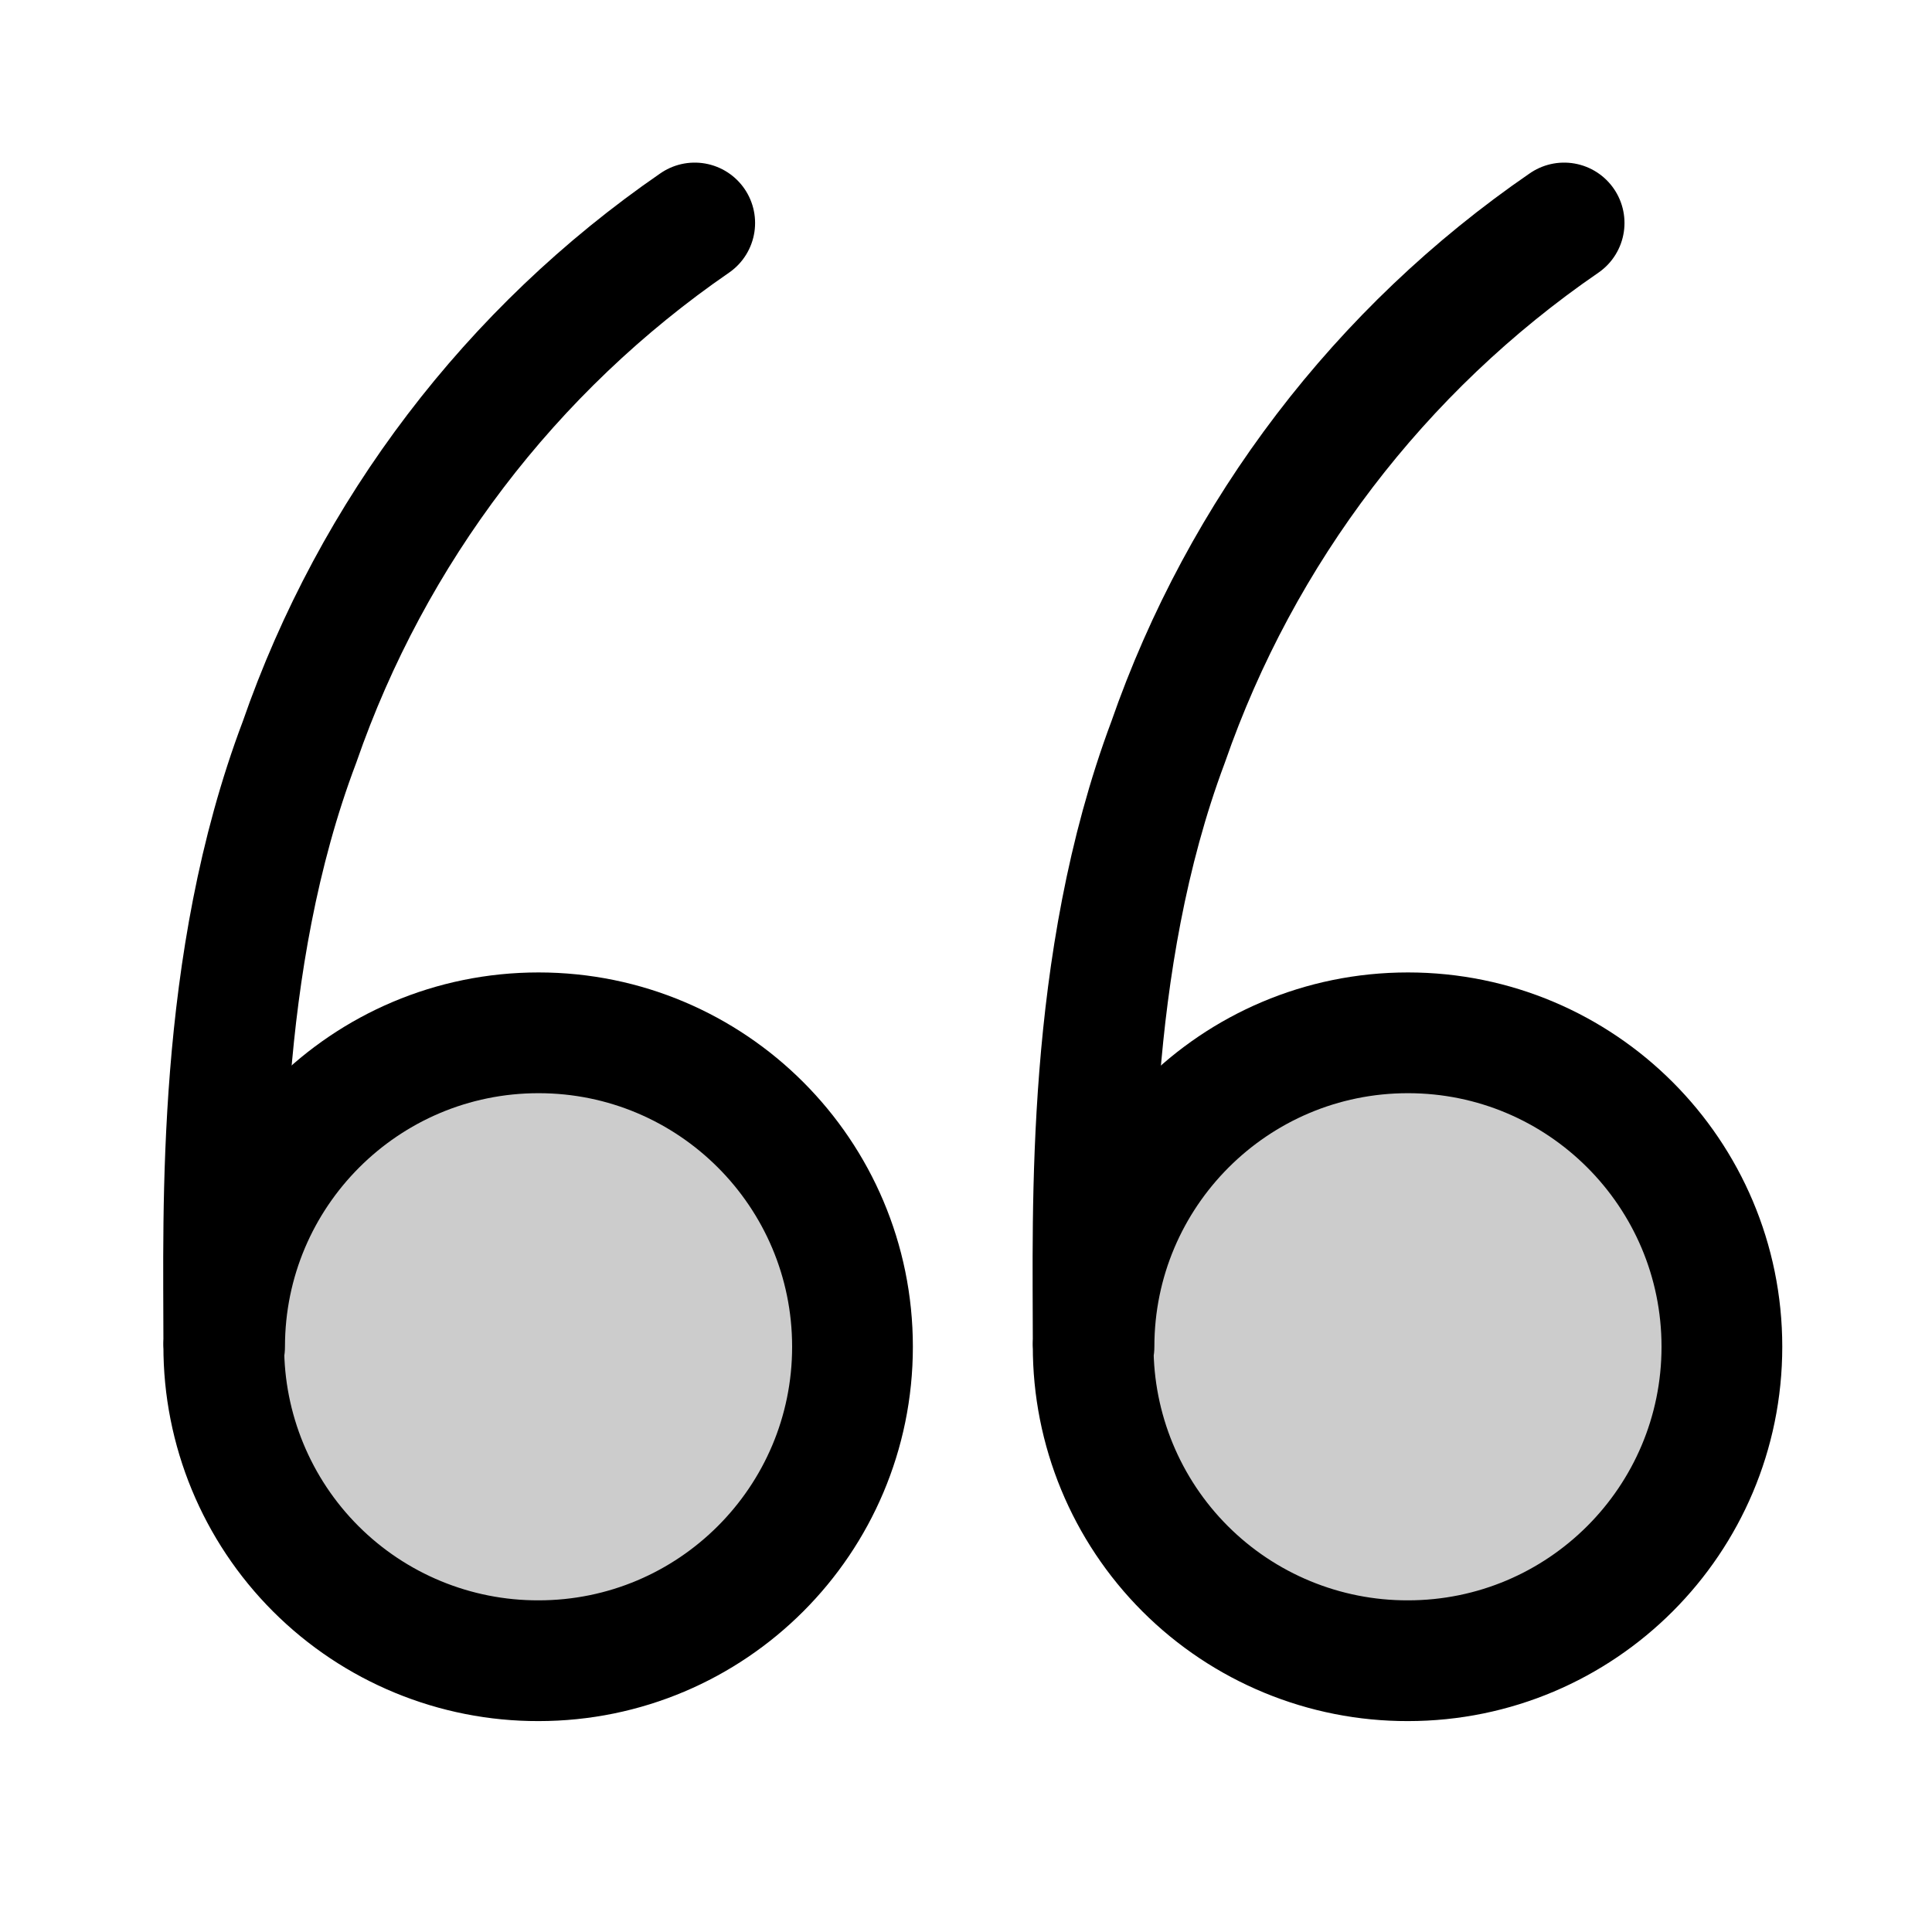
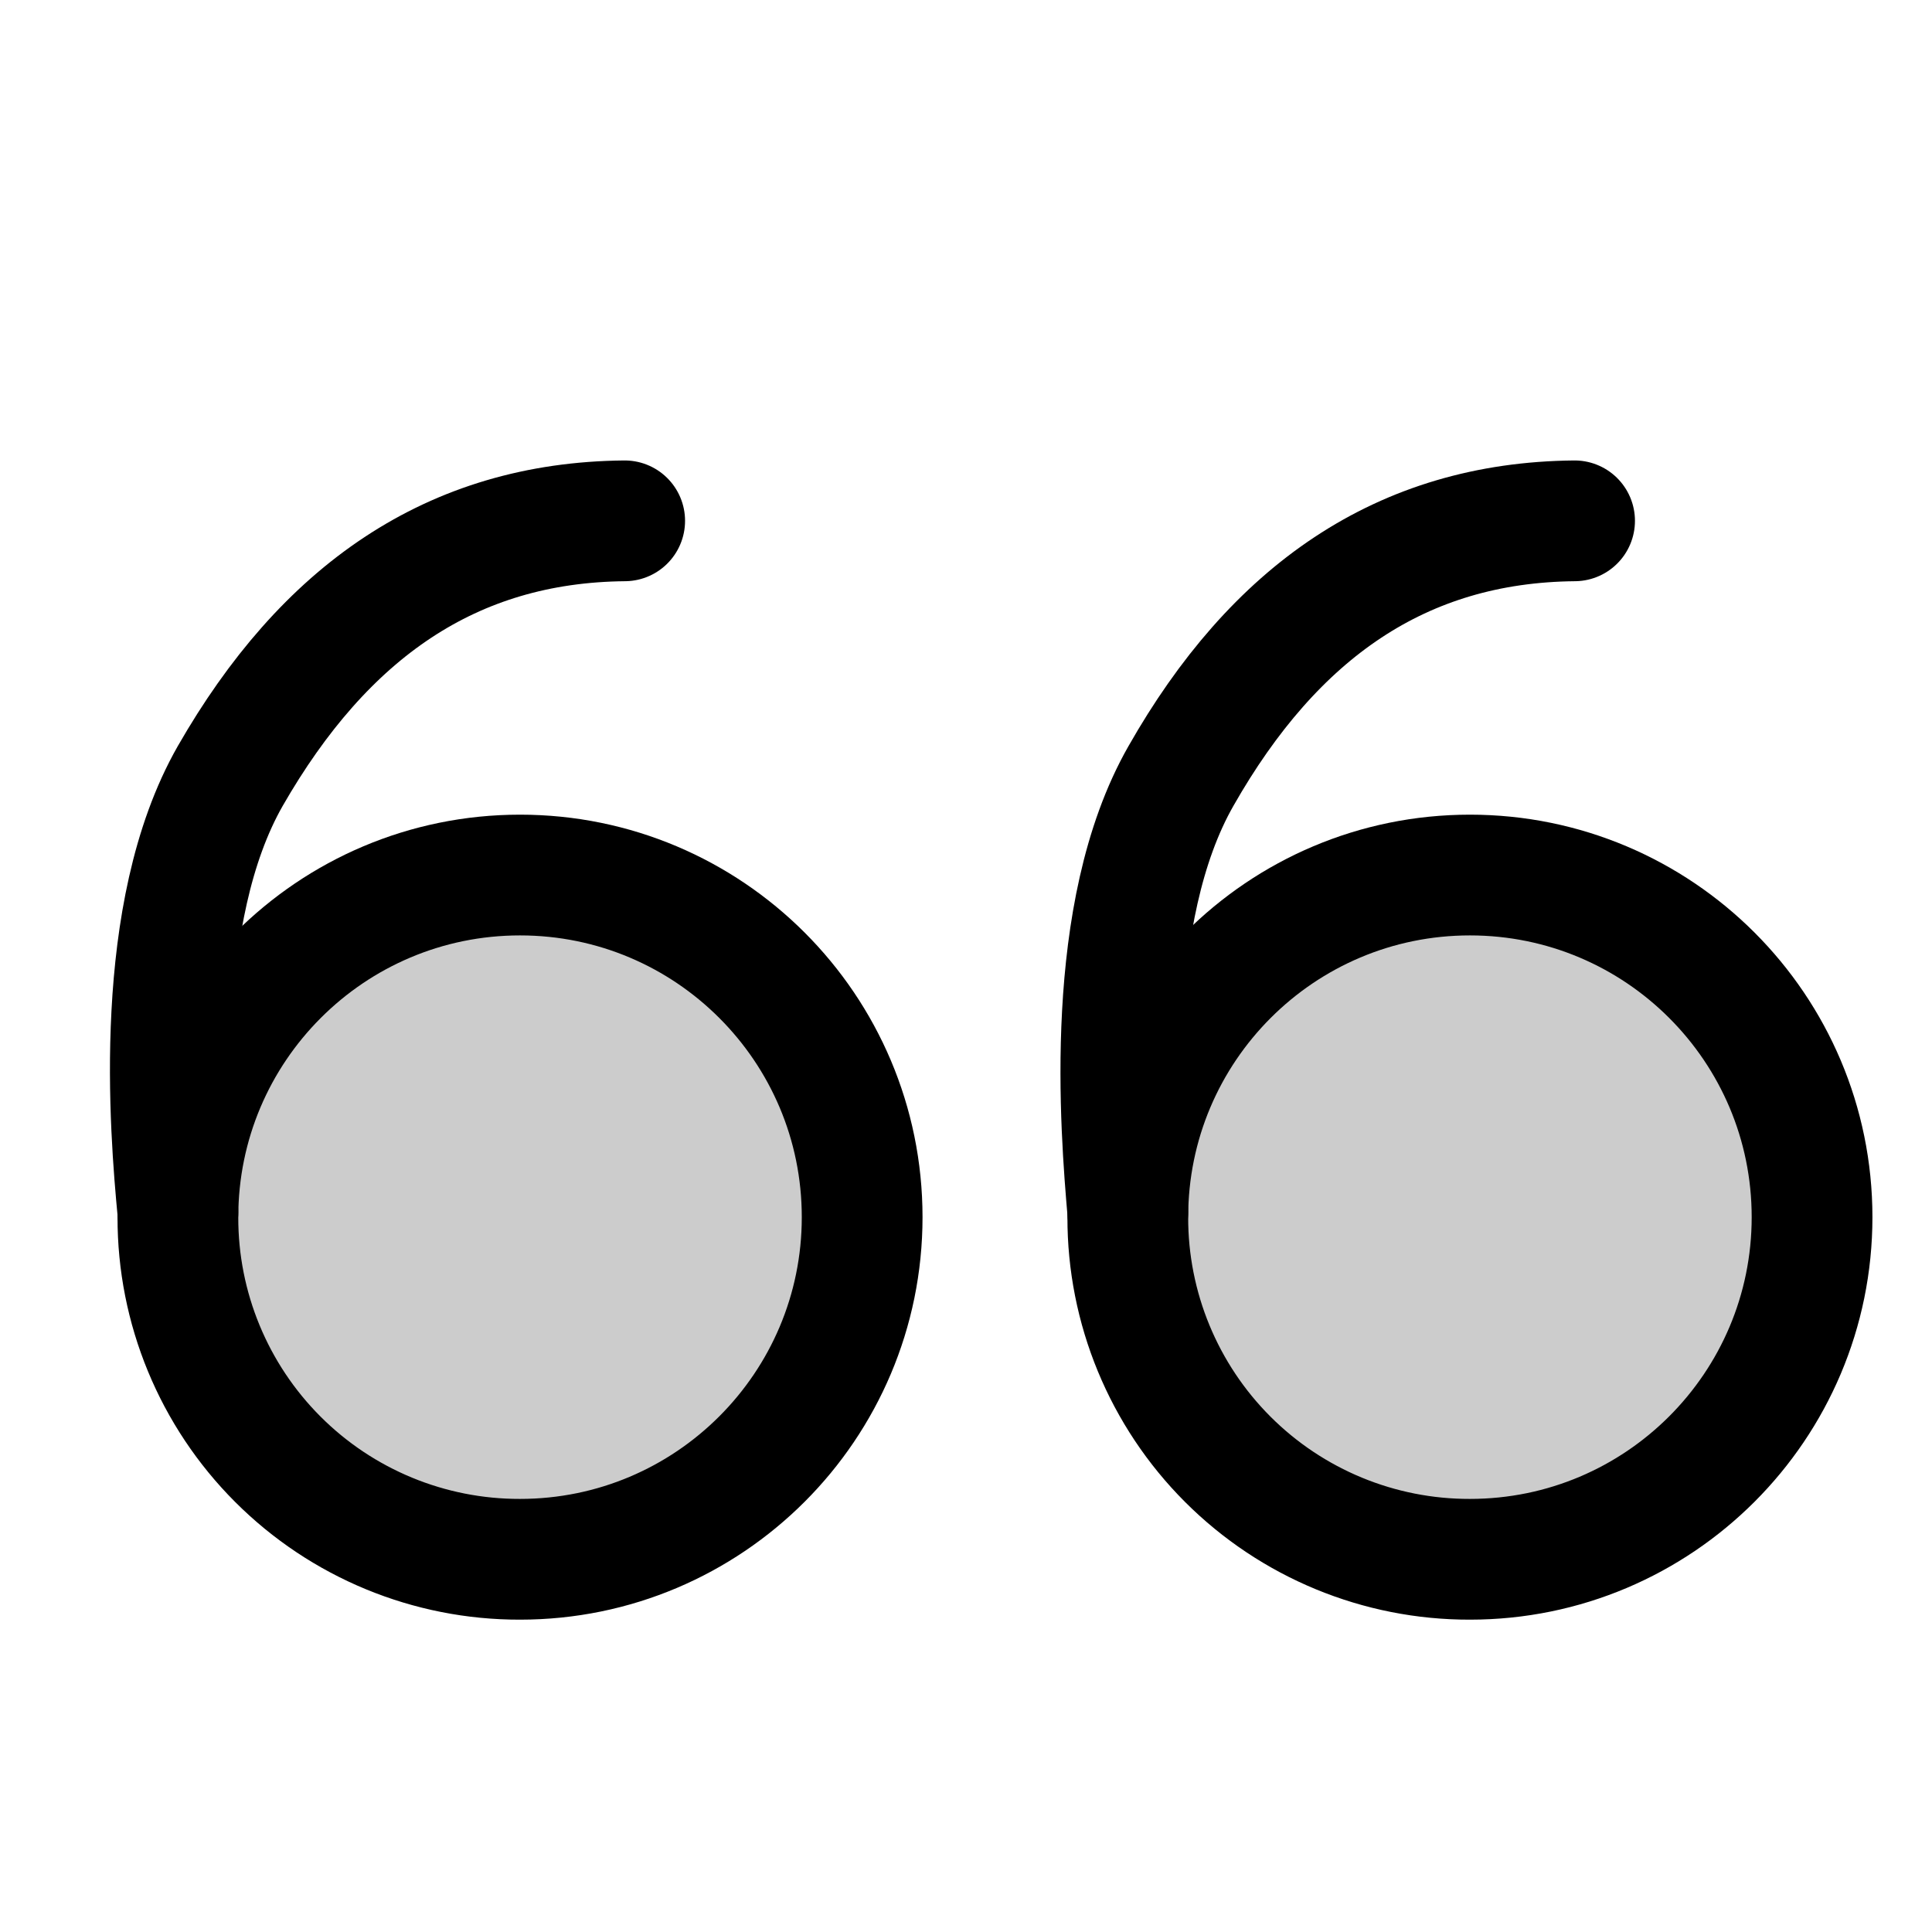
<svg xmlns="http://www.w3.org/2000/svg" width="24" height="24" viewBox="0 0 24 24" fill="none">
-   <path opacity=".2" d="M2.78 16.72a3.9 3.9 0 1 0 7.82 0 3.9 3.9 0 0 0-7.82 0" fill="currentColor" />
-   <path opacity=".2" d="M13.58 16.72a3.9 3.9 0 1 0 7.81 0 3.9 3.9 0 0 0-7.81 0" fill="currentColor" />
-   <path d="M2.78 16.72a3.9 3.9 0 0 0 3.91 3.91 3.9 3.9 0 1 0-3.9-3.9" stroke="currentColor" stroke-width="1.5" stroke-linecap="round" stroke-linejoin="round" />
-   <path d="M13.58 16.72a3.9 3.9 0 0 0 3.91 3.91 3.9 3.9 0 1 0-3.9-3.9" stroke="currentColor" stroke-width="1.5" stroke-linecap="round" stroke-linejoin="round" />
-   <path d="M2.78 16.67c0-1.64-.1-4.7.94-7.45a13 13 0 0 1 4.91-6.45" stroke="currentColor" stroke-width="1.5" stroke-linecap="round" stroke-linejoin="round" />
-   <path d="M13.58 16.67c0-1.64-.1-4.7.93-7.45a13 13 0 0 1 4.92-6.45" stroke="currentColor" stroke-width="1.5" stroke-linecap="round" stroke-linejoin="round" />
+   <path opacity=".2" d="M14.01 15.12a4.25 4.25 0 1 0 8.5 0 4.25 4.25 0 0 0-8.5 0" fill="currentColor" />
+   <path opacity=".2" d="M2.2 15.12a4.25 4.25 0 1 0 8.5 0 4.25 4.25 0 0 0-8.5 0" fill="currentColor" />
+   <path d="M14.01 15.12a4.24 4.24 0 0 0 4.25 4.25 4.25 4.25 0 1 0-4.25-4.25" stroke="currentColor" stroke-width="1.5" stroke-linecap="round" stroke-linejoin="round" />
+   <path d="M2.21 15.12a4.24 4.24 0 0 0 4.25 4.25 4.25 4.25 0 1 0-4.25-4.25" stroke="currentColor" stroke-width="1.5" stroke-linecap="round" stroke-linejoin="round" />
+   <path d="M14.01 15.06c-.09-1.05-.31-3.72.66-5.42 1.16-2.04 2.74-3.15 4.89-3.17" stroke="currentColor" stroke-width="1.5" stroke-linecap="round" stroke-linejoin="round" />
+   <path d="M2.21 15.06c-.1-1.05-.32-3.72.65-5.42 1.17-2.04 2.75-3.15 4.9-3.17" stroke="currentColor" stroke-width="1.5" stroke-linecap="round" stroke-linejoin="round" />
</svg>
